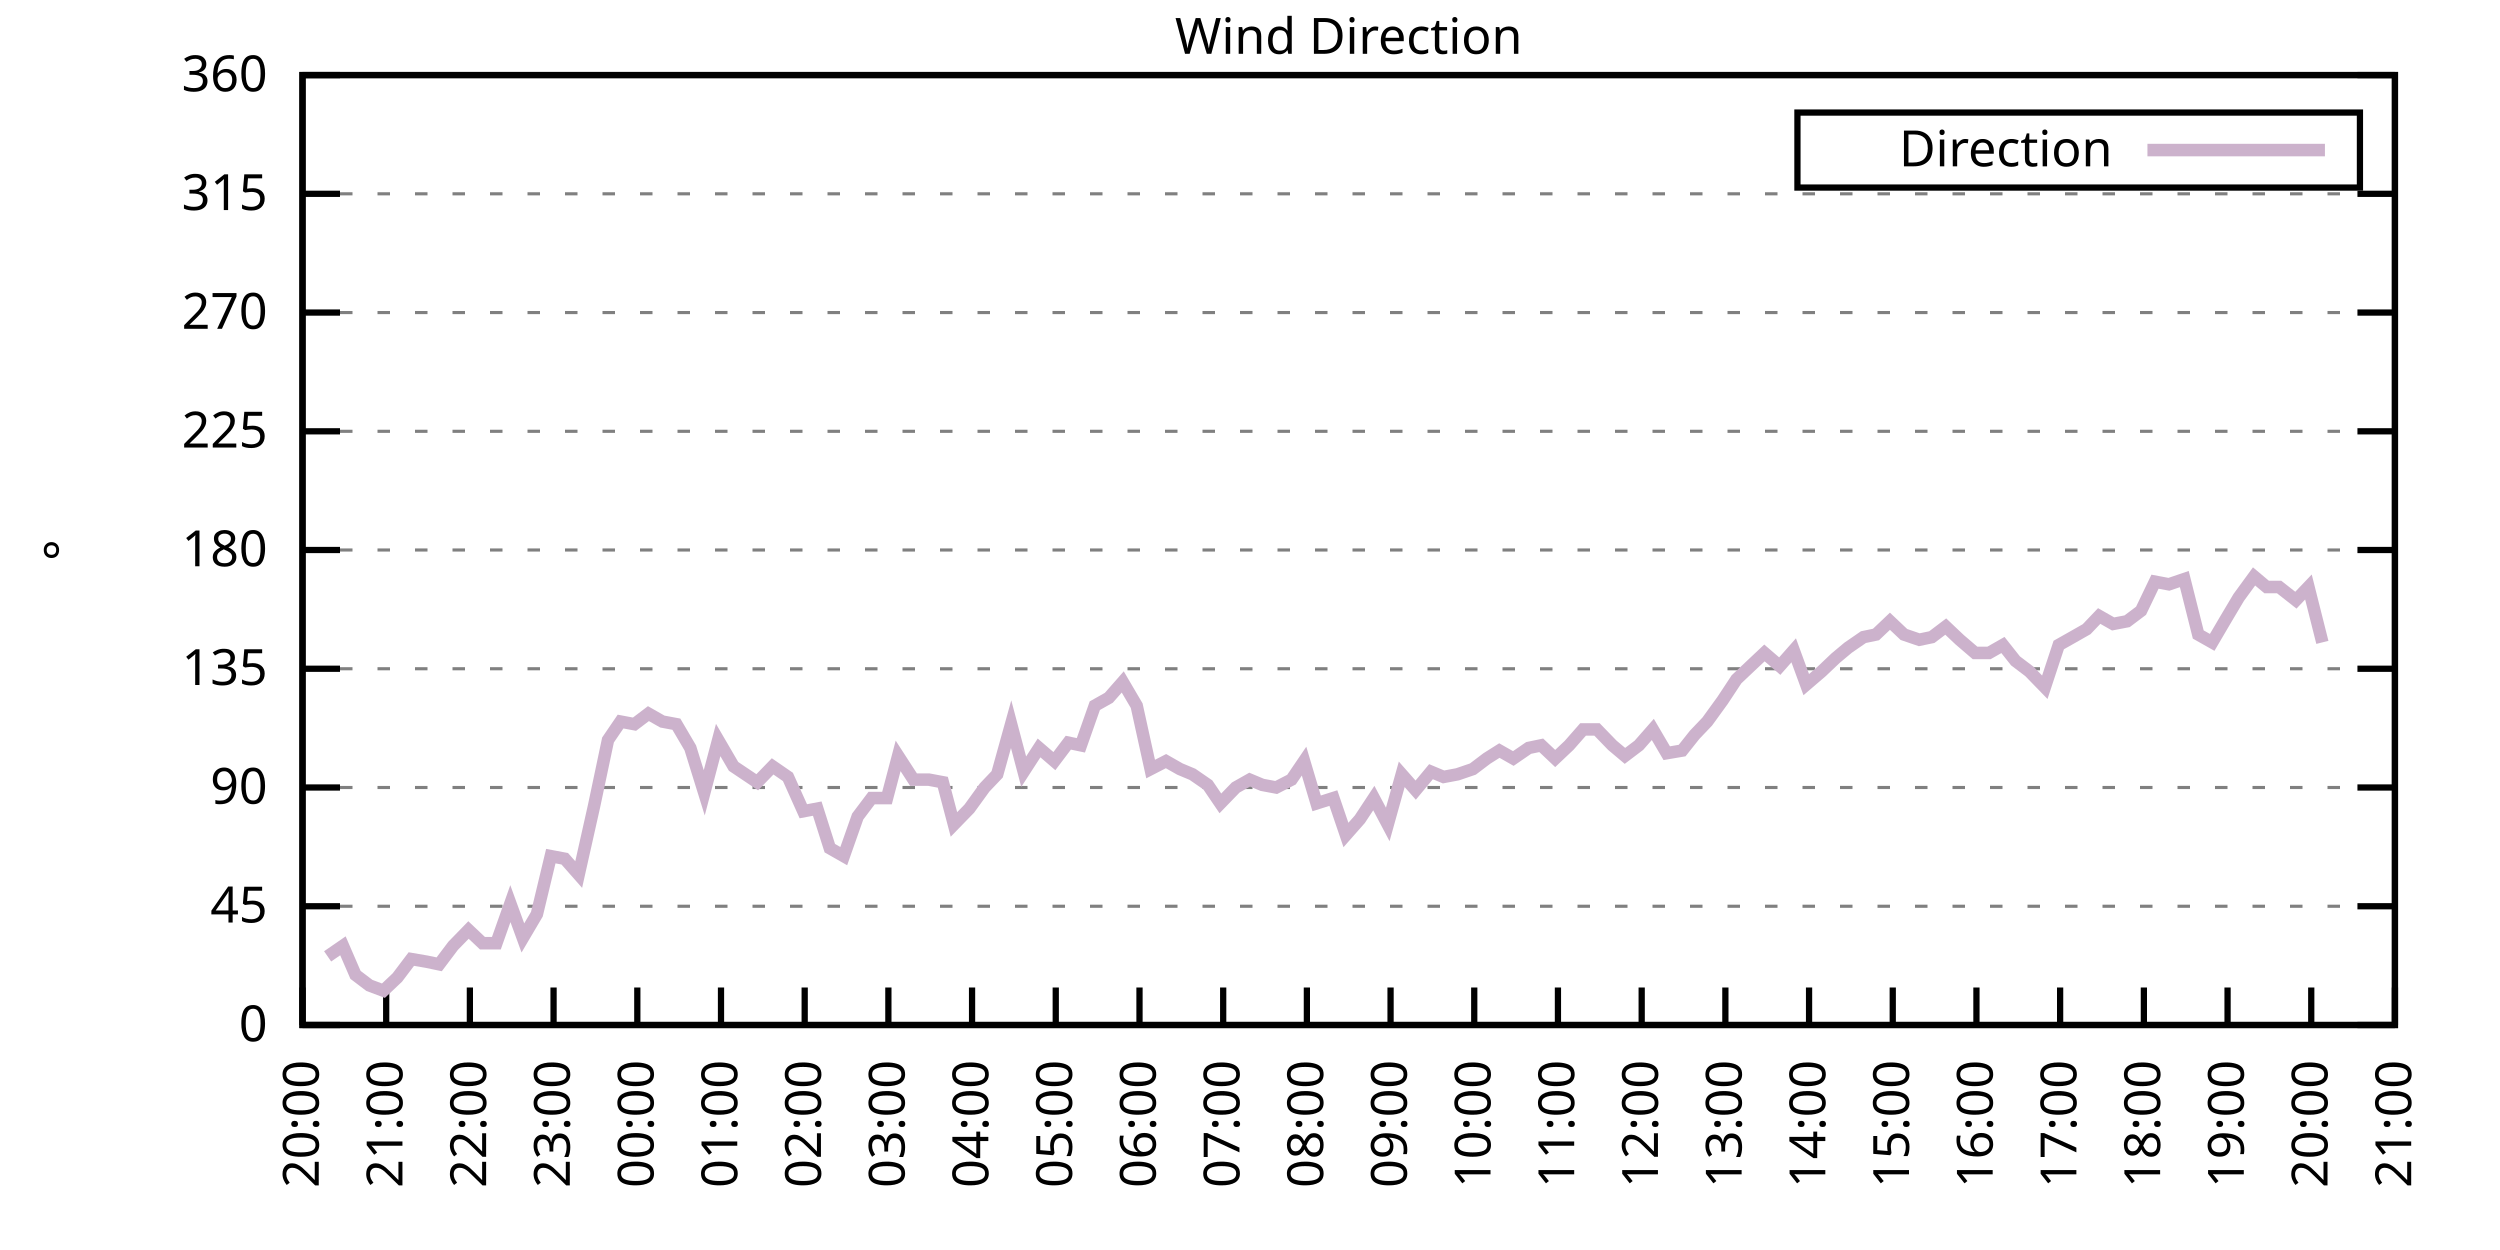
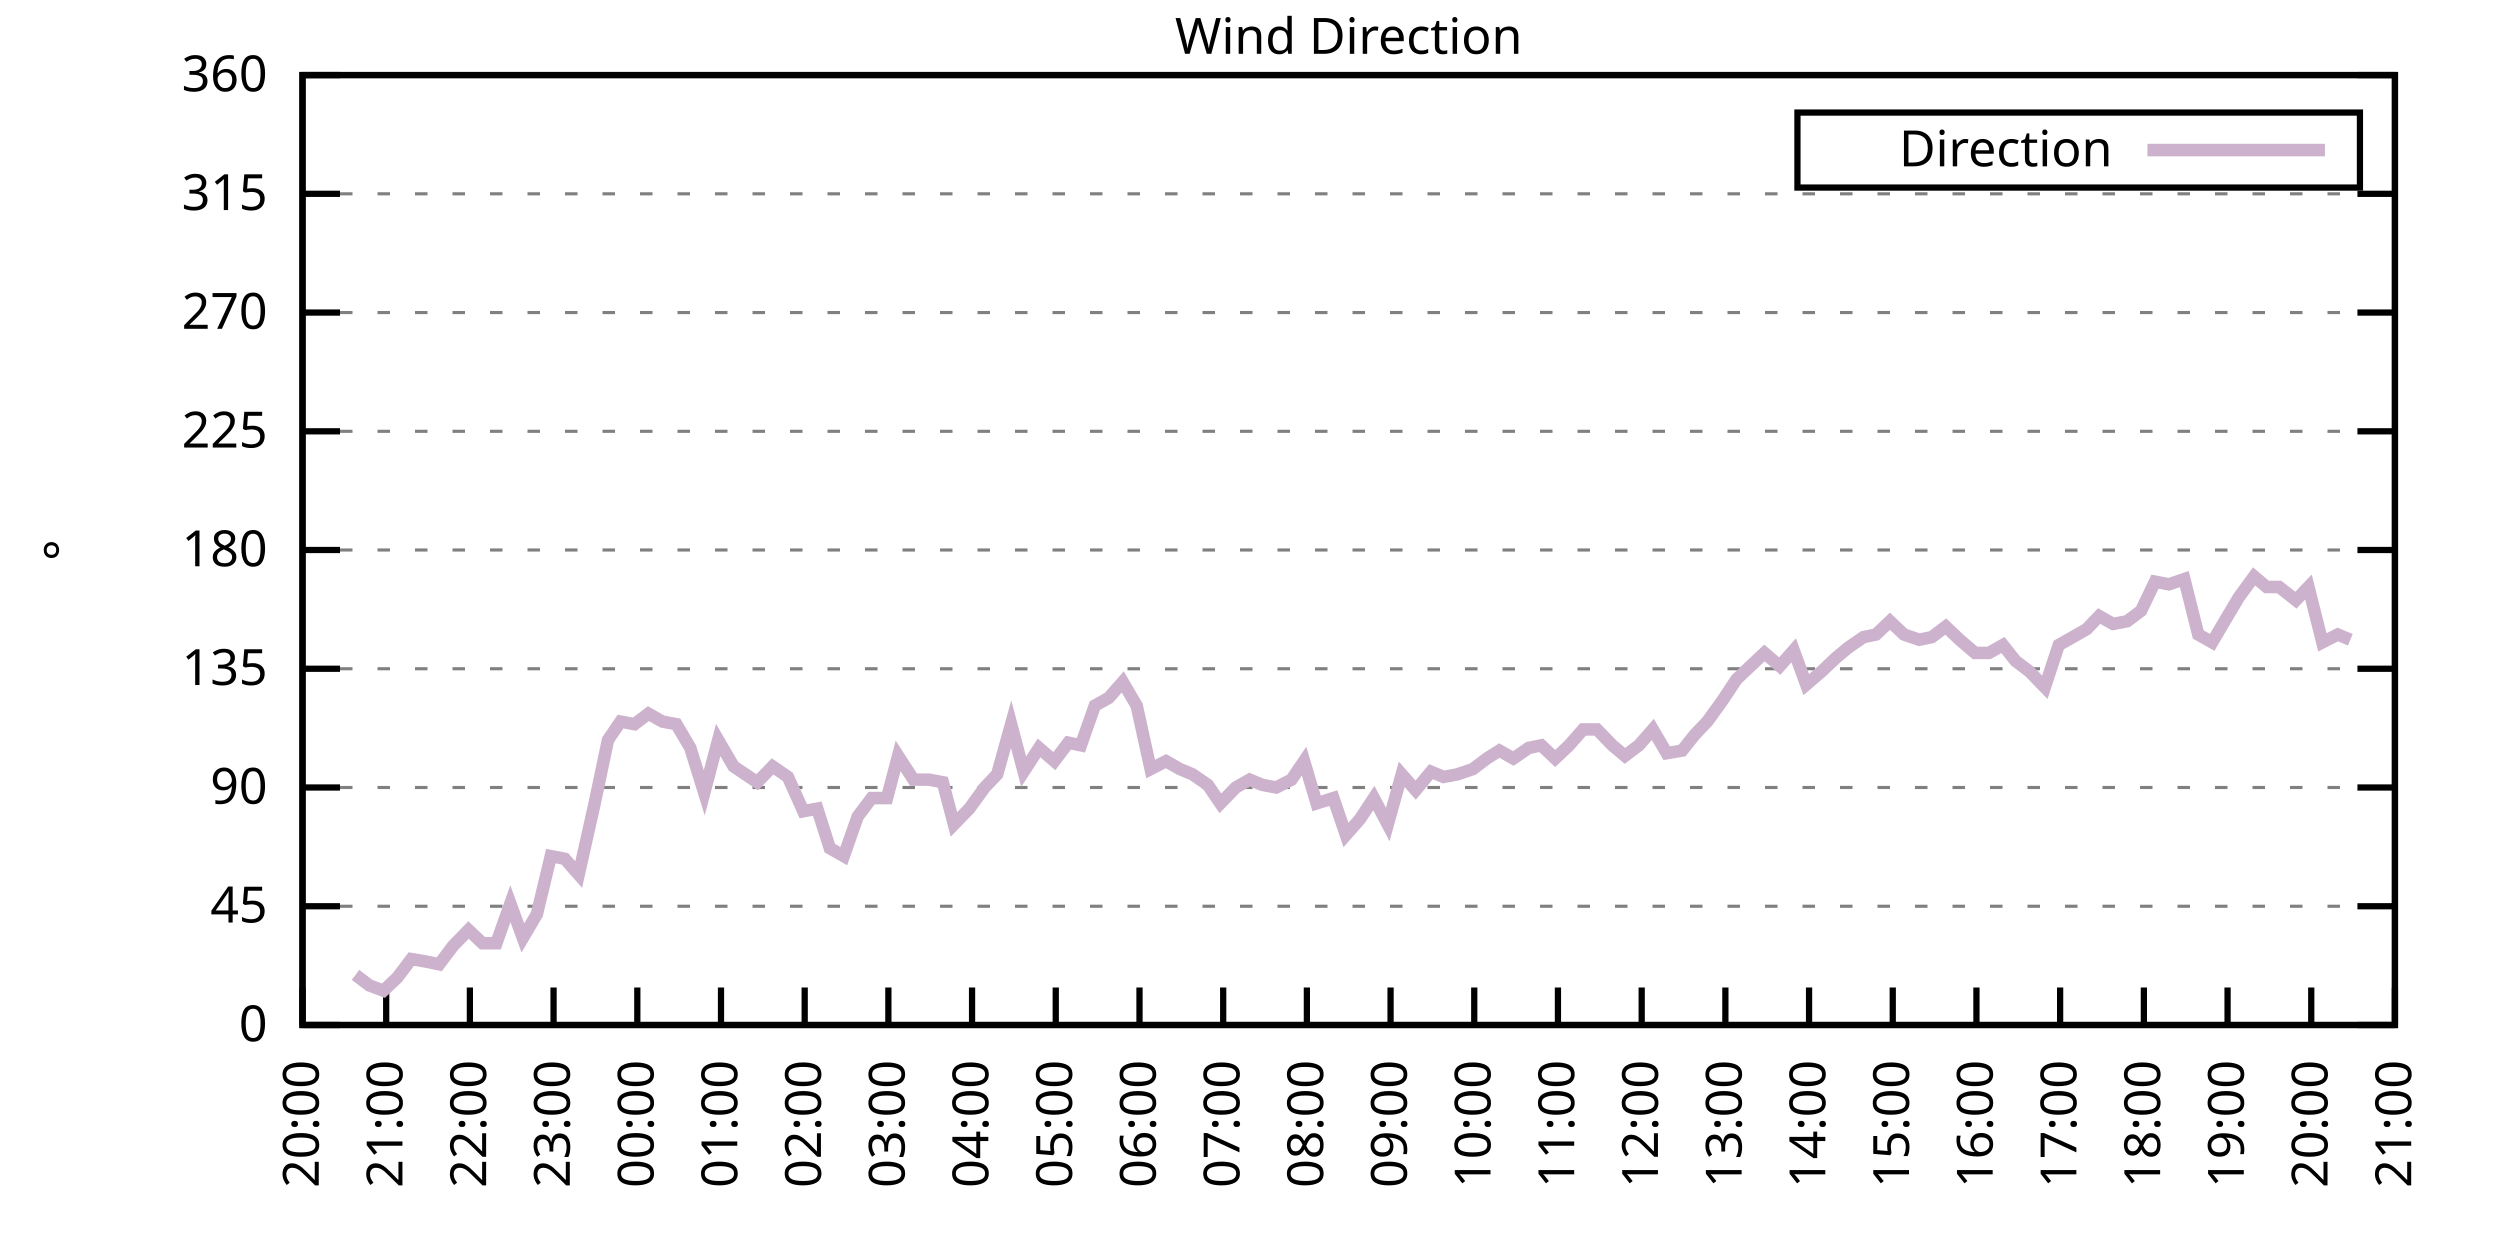
<svg xmlns="http://www.w3.org/2000/svg" xmlns:xlink="http://www.w3.org/1999/xlink" width="400" height="200" viewBox="0 0 400 200">
  <g id="gnuplot_canvas">
    <rect x="0" y="0" width="400" height="200" fill="none" />
    <defs>
      <circle id="gpDot" r="0.5" stroke-width="0.5" stroke="currentColor" />
      <path id="gpPt0" stroke-width="0.333" stroke="currentColor" d="M-1,0 h2 M0,-1 v2" />
      <path id="gpPt1" stroke-width="0.333" stroke="currentColor" d="M-1,-1 L1,1 M1,-1 L-1,1" />
      <path id="gpPt2" stroke-width="0.333" stroke="currentColor" d="M-1,0 L1,0 M0,-1 L0,1 M-1,-1 L1,1 M-1,1 L1,-1" />
      <rect id="gpPt3" stroke-width="0.333" stroke="currentColor" x="-1" y="-1" width="2" height="2" />
      <rect id="gpPt4" stroke-width="0.333" stroke="currentColor" fill="currentColor" x="-1" y="-1" width="2" height="2" />
      <circle id="gpPt5" stroke-width="0.333" stroke="currentColor" cx="0" cy="0" r="1" />
      <use xlink:href="#gpPt5" id="gpPt6" fill="currentColor" stroke="none" />
      <path id="gpPt7" stroke-width="0.333" stroke="currentColor" d="M0,-1.33 L-1.33,0.67 L1.33,0.67 z" />
      <use xlink:href="#gpPt7" id="gpPt8" fill="currentColor" stroke="none" />
      <use xlink:href="#gpPt7" id="gpPt9" stroke="currentColor" transform="rotate(180)" />
      <use xlink:href="#gpPt9" id="gpPt10" fill="currentColor" stroke="none" />
      <use xlink:href="#gpPt3" id="gpPt11" stroke="currentColor" transform="rotate(45)" />
      <use xlink:href="#gpPt11" id="gpPt12" fill="currentColor" stroke="none" />
      <path id="gpPt13" stroke-width="0.333" stroke="currentColor" d="M0,1.330 L1.265,0.411 L0.782,-1.067 L-0.782,-1.076 L-1.265,0.411 z" />
      <use xlink:href="#gpPt13" id="gpPt14" fill="currentColor" stroke="none" />
      <filter id="textbox" filterUnits="objectBoundingBox" x="0" y="0" height="1" width="1">
        <feFlood flood-color="white" flood-opacity="1" result="bgnd" />
        <feComposite in="SourceGraphic" in2="bgnd" operator="atop" />
      </filter>
      <filter id="greybox" filterUnits="objectBoundingBox" x="0" y="0" height="1" width="1">
        <feFlood flood-color="lightgrey" flood-opacity="1" result="grey" />
        <feComposite in="SourceGraphic" in2="grey" operator="atop" />
      </filter>
    </defs>
    <g fill="none" color="white" stroke="currentColor" stroke-width="1.00" stroke-linecap="butt" stroke-linejoin="miter">
</g>
    <g fill="none" color="black" stroke="currentColor" stroke-width="1.00" stroke-linecap="butt" stroke-linejoin="miter">
      <g stroke="none" shape-rendering="crispEdges">
        <polygon fill="rgb(255, 255, 255)" points="48.40,164.00 383.18,164.00 383.18,12.02 48.40,12.02 " />
      </g>
    </g>
    <g fill="none" color="black" stroke="currentColor" stroke-width="1.00" stroke-linecap="butt" stroke-linejoin="miter">
</g>
    <g fill="none" color="black" stroke="black" stroke-width="0.50" stroke-linecap="butt" stroke-linejoin="miter">
</g>
    <g fill="none" color="gray" stroke="currentColor" stroke-width="0.50" stroke-linecap="butt" stroke-linejoin="miter">
      <path stroke="gray" stroke-dasharray="2,4" class="gridline" d="M48.40,164.00 L383.19,164.00  " />
    </g>
    <g fill="none" color="gray" stroke="gray" stroke-width="1.00" stroke-linecap="butt" stroke-linejoin="miter">
</g>
    <g fill="none" color="black" stroke="currentColor" stroke-width="1.00" stroke-linecap="butt" stroke-linejoin="miter">
      <path stroke="black" d="M48.40,164.00 L54.40,164.00 M383.19,164.00 L377.19,164.00  " />
      <g transform="translate(42.80,166.60)" stroke="none" fill="black" font-family="Sans" font-size="8.00" text-anchor="end">
        <text>
          <tspan font-family="Sans"> 0</tspan>
        </text>
      </g>
    </g>
    <g fill="none" color="black" stroke="currentColor" stroke-width="1.00" stroke-linecap="butt" stroke-linejoin="miter">
</g>
    <g fill="none" color="black" stroke="black" stroke-width="0.50" stroke-linecap="butt" stroke-linejoin="miter">
</g>
    <g fill="none" color="gray" stroke="currentColor" stroke-width="0.50" stroke-linecap="butt" stroke-linejoin="miter">
      <path stroke="gray" stroke-dasharray="2,4" class="gridline" d="M48.40,145.00 L383.19,145.00  " />
    </g>
    <g fill="none" color="gray" stroke="gray" stroke-width="1.00" stroke-linecap="butt" stroke-linejoin="miter">
</g>
    <g fill="none" color="black" stroke="currentColor" stroke-width="1.00" stroke-linecap="butt" stroke-linejoin="miter">
      <path stroke="black" d="M48.40,145.00 L54.40,145.00 M383.19,145.00 L377.19,145.00  " />
      <g transform="translate(42.80,147.60)" stroke="none" fill="black" font-family="Sans" font-size="8.00" text-anchor="end">
        <text>
          <tspan font-family="Sans"> 45</tspan>
        </text>
      </g>
    </g>
    <g fill="none" color="black" stroke="currentColor" stroke-width="1.00" stroke-linecap="butt" stroke-linejoin="miter">
</g>
    <g fill="none" color="black" stroke="black" stroke-width="0.50" stroke-linecap="butt" stroke-linejoin="miter">
</g>
    <g fill="none" color="gray" stroke="currentColor" stroke-width="0.50" stroke-linecap="butt" stroke-linejoin="miter">
      <path stroke="gray" stroke-dasharray="2,4" class="gridline" d="M48.40,126.00 L383.19,126.00  " />
    </g>
    <g fill="none" color="gray" stroke="gray" stroke-width="1.00" stroke-linecap="butt" stroke-linejoin="miter">
</g>
    <g fill="none" color="black" stroke="currentColor" stroke-width="1.00" stroke-linecap="butt" stroke-linejoin="miter">
      <path stroke="black" d="M48.40,126.00 L54.40,126.00 M383.19,126.00 L377.19,126.00  " />
      <g transform="translate(42.80,128.60)" stroke="none" fill="black" font-family="Sans" font-size="8.00" text-anchor="end">
        <text>
          <tspan font-family="Sans"> 90</tspan>
        </text>
      </g>
    </g>
    <g fill="none" color="black" stroke="currentColor" stroke-width="1.00" stroke-linecap="butt" stroke-linejoin="miter">
</g>
    <g fill="none" color="black" stroke="black" stroke-width="0.50" stroke-linecap="butt" stroke-linejoin="miter">
</g>
    <g fill="none" color="gray" stroke="currentColor" stroke-width="0.50" stroke-linecap="butt" stroke-linejoin="miter">
      <path stroke="gray" stroke-dasharray="2,4" class="gridline" d="M48.40,107.00 L383.19,107.00  " />
    </g>
    <g fill="none" color="gray" stroke="gray" stroke-width="1.00" stroke-linecap="butt" stroke-linejoin="miter">
</g>
    <g fill="none" color="black" stroke="currentColor" stroke-width="1.00" stroke-linecap="butt" stroke-linejoin="miter">
      <path stroke="black" d="M48.40,107.00 L54.40,107.00 M383.19,107.00 L377.19,107.00  " />
      <g transform="translate(42.80,109.60)" stroke="none" fill="black" font-family="Sans" font-size="8.00" text-anchor="end">
        <text>
          <tspan font-family="Sans"> 135</tspan>
        </text>
      </g>
    </g>
    <g fill="none" color="black" stroke="currentColor" stroke-width="1.00" stroke-linecap="butt" stroke-linejoin="miter">
</g>
    <g fill="none" color="black" stroke="black" stroke-width="0.50" stroke-linecap="butt" stroke-linejoin="miter">
</g>
    <g fill="none" color="gray" stroke="currentColor" stroke-width="0.50" stroke-linecap="butt" stroke-linejoin="miter">
      <path stroke="gray" stroke-dasharray="2,4" class="gridline" d="M48.40,88.00 L383.19,88.00  " />
    </g>
    <g fill="none" color="gray" stroke="gray" stroke-width="1.00" stroke-linecap="butt" stroke-linejoin="miter">
</g>
    <g fill="none" color="black" stroke="currentColor" stroke-width="1.00" stroke-linecap="butt" stroke-linejoin="miter">
      <path stroke="black" d="M48.40,88.00 L54.40,88.00 M383.19,88.00 L377.19,88.00  " />
      <g transform="translate(42.80,90.60)" stroke="none" fill="black" font-family="Sans" font-size="8.00" text-anchor="end">
        <text>
          <tspan font-family="Sans"> 180</tspan>
        </text>
      </g>
    </g>
    <g fill="none" color="black" stroke="currentColor" stroke-width="1.00" stroke-linecap="butt" stroke-linejoin="miter">
</g>
    <g fill="none" color="black" stroke="black" stroke-width="0.50" stroke-linecap="butt" stroke-linejoin="miter">
</g>
    <g fill="none" color="gray" stroke="currentColor" stroke-width="0.50" stroke-linecap="butt" stroke-linejoin="miter">
      <path stroke="gray" stroke-dasharray="2,4" class="gridline" d="M48.40,69.01 L383.19,69.01  " />
    </g>
    <g fill="none" color="gray" stroke="gray" stroke-width="1.00" stroke-linecap="butt" stroke-linejoin="miter">
</g>
    <g fill="none" color="black" stroke="currentColor" stroke-width="1.00" stroke-linecap="butt" stroke-linejoin="miter">
      <path stroke="black" d="M48.40,69.01 L54.40,69.01 M383.19,69.01 L377.19,69.01  " />
      <g transform="translate(42.80,71.61)" stroke="none" fill="black" font-family="Sans" font-size="8.00" text-anchor="end">
        <text>
          <tspan font-family="Sans"> 225</tspan>
        </text>
      </g>
    </g>
    <g fill="none" color="black" stroke="currentColor" stroke-width="1.00" stroke-linecap="butt" stroke-linejoin="miter">
</g>
    <g fill="none" color="black" stroke="black" stroke-width="0.50" stroke-linecap="butt" stroke-linejoin="miter">
</g>
    <g fill="none" color="gray" stroke="currentColor" stroke-width="0.50" stroke-linecap="butt" stroke-linejoin="miter">
      <path stroke="gray" stroke-dasharray="2,4" class="gridline" d="M48.40,50.01 L383.19,50.01  " />
    </g>
    <g fill="none" color="gray" stroke="gray" stroke-width="1.00" stroke-linecap="butt" stroke-linejoin="miter">
</g>
    <g fill="none" color="black" stroke="currentColor" stroke-width="1.00" stroke-linecap="butt" stroke-linejoin="miter">
      <path stroke="black" d="M48.40,50.01 L54.40,50.01 M383.19,50.01 L377.19,50.01  " />
      <g transform="translate(42.80,52.61)" stroke="none" fill="black" font-family="Sans" font-size="8.00" text-anchor="end">
        <text>
          <tspan font-family="Sans"> 270</tspan>
        </text>
      </g>
    </g>
    <g fill="none" color="black" stroke="currentColor" stroke-width="1.00" stroke-linecap="butt" stroke-linejoin="miter">
</g>
    <g fill="none" color="black" stroke="black" stroke-width="0.50" stroke-linecap="butt" stroke-linejoin="miter">
</g>
    <g fill="none" color="gray" stroke="currentColor" stroke-width="0.50" stroke-linecap="butt" stroke-linejoin="miter">
      <path stroke="gray" stroke-dasharray="2,4" class="gridline" d="M48.40,31.01 L383.19,31.01  " />
    </g>
    <g fill="none" color="gray" stroke="gray" stroke-width="1.00" stroke-linecap="butt" stroke-linejoin="miter">
</g>
    <g fill="none" color="black" stroke="currentColor" stroke-width="1.00" stroke-linecap="butt" stroke-linejoin="miter">
      <path stroke="black" d="M48.40,31.01 L54.40,31.01 M383.19,31.01 L377.19,31.01  " />
      <g transform="translate(42.80,33.61)" stroke="none" fill="black" font-family="Sans" font-size="8.00" text-anchor="end">
        <text>
          <tspan font-family="Sans"> 315</tspan>
        </text>
      </g>
    </g>
    <g fill="none" color="black" stroke="currentColor" stroke-width="1.00" stroke-linecap="butt" stroke-linejoin="miter">
</g>
    <g fill="none" color="black" stroke="black" stroke-width="0.50" stroke-linecap="butt" stroke-linejoin="miter">
</g>
    <g fill="none" color="gray" stroke="currentColor" stroke-width="0.50" stroke-linecap="butt" stroke-linejoin="miter">
      <path stroke="gray" stroke-dasharray="2,4" class="gridline" d="M48.40,12.01 L383.19,12.01  " />
    </g>
    <g fill="none" color="gray" stroke="gray" stroke-width="1.00" stroke-linecap="butt" stroke-linejoin="miter">
</g>
    <g fill="none" color="black" stroke="currentColor" stroke-width="1.00" stroke-linecap="butt" stroke-linejoin="miter">
      <path stroke="black" d="M48.40,12.01 L54.40,12.01 M383.19,12.01 L377.19,12.01  " />
      <g transform="translate(42.80,14.61)" stroke="none" fill="black" font-family="Sans" font-size="8.00" text-anchor="end">
        <text>
          <tspan font-family="Sans"> 360</tspan>
        </text>
      </g>
    </g>
    <g fill="none" color="black" stroke="currentColor" stroke-width="1.00" stroke-linecap="butt" stroke-linejoin="miter">
      <path stroke="black" d="M48.40,164.00 L48.40,158.00  " />
      <g transform="translate(51.00,169.60) rotate(270.00)" stroke="none" fill="black" font-family="Sans" font-size="8.00" text-anchor="end">
        <text>
          <tspan font-family="Sans">20:00</tspan>
        </text>
      </g>
    </g>
    <g fill="none" color="black" stroke="currentColor" stroke-width="1.00" stroke-linecap="butt" stroke-linejoin="miter">
      <path stroke="black" d="M61.79,164.00 L61.79,158.00  " />
      <g transform="translate(64.39,169.60) rotate(270.00)" stroke="none" fill="black" font-family="Sans" font-size="8.00" text-anchor="end">
        <text>
          <tspan font-family="Sans">21:00</tspan>
        </text>
      </g>
    </g>
    <g fill="none" color="black" stroke="currentColor" stroke-width="1.00" stroke-linecap="butt" stroke-linejoin="miter">
      <path stroke="black" d="M75.18,164.00 L75.18,158.00  " />
      <g transform="translate(77.78,169.60) rotate(270.00)" stroke="none" fill="black" font-family="Sans" font-size="8.00" text-anchor="end">
        <text>
          <tspan font-family="Sans">22:00</tspan>
        </text>
      </g>
    </g>
    <g fill="none" color="black" stroke="currentColor" stroke-width="1.00" stroke-linecap="butt" stroke-linejoin="miter">
      <path stroke="black" d="M88.57,164.00 L88.57,158.00  " />
      <g transform="translate(91.17,169.60) rotate(270.00)" stroke="none" fill="black" font-family="Sans" font-size="8.00" text-anchor="end">
        <text>
          <tspan font-family="Sans">23:00</tspan>
        </text>
      </g>
    </g>
    <g fill="none" color="black" stroke="currentColor" stroke-width="1.00" stroke-linecap="butt" stroke-linejoin="miter">
      <path stroke="black" d="M101.97,164.00 L101.97,158.00  " />
      <g transform="translate(104.57,169.60) rotate(270.00)" stroke="none" fill="black" font-family="Sans" font-size="8.00" text-anchor="end">
        <text>
          <tspan font-family="Sans">00:00</tspan>
        </text>
      </g>
    </g>
    <g fill="none" color="black" stroke="currentColor" stroke-width="1.00" stroke-linecap="butt" stroke-linejoin="miter">
      <path stroke="black" d="M115.36,164.00 L115.36,158.00  " />
      <g transform="translate(117.96,169.60) rotate(270.00)" stroke="none" fill="black" font-family="Sans" font-size="8.00" text-anchor="end">
        <text>
          <tspan font-family="Sans">01:00</tspan>
        </text>
      </g>
    </g>
    <g fill="none" color="black" stroke="currentColor" stroke-width="1.00" stroke-linecap="butt" stroke-linejoin="miter">
      <path stroke="black" d="M128.75,164.00 L128.75,158.00  " />
      <g transform="translate(131.35,169.60) rotate(270.00)" stroke="none" fill="black" font-family="Sans" font-size="8.00" text-anchor="end">
        <text>
          <tspan font-family="Sans">02:00</tspan>
        </text>
      </g>
    </g>
    <g fill="none" color="black" stroke="currentColor" stroke-width="1.00" stroke-linecap="butt" stroke-linejoin="miter">
      <path stroke="black" d="M142.14,164.00 L142.14,158.00  " />
      <g transform="translate(144.74,169.60) rotate(270.00)" stroke="none" fill="black" font-family="Sans" font-size="8.00" text-anchor="end">
        <text>
          <tspan font-family="Sans">03:00</tspan>
        </text>
      </g>
    </g>
    <g fill="none" color="black" stroke="currentColor" stroke-width="1.00" stroke-linecap="butt" stroke-linejoin="miter">
      <path stroke="black" d="M155.53,164.00 L155.53,158.00  " />
      <g transform="translate(158.13,169.60) rotate(270.00)" stroke="none" fill="black" font-family="Sans" font-size="8.00" text-anchor="end">
        <text>
          <tspan font-family="Sans">04:00</tspan>
        </text>
      </g>
    </g>
    <g fill="none" color="black" stroke="currentColor" stroke-width="1.00" stroke-linecap="butt" stroke-linejoin="miter">
      <path stroke="black" d="M168.92,164.00 L168.92,158.00  " />
      <g transform="translate(171.52,169.60) rotate(270.00)" stroke="none" fill="black" font-family="Sans" font-size="8.00" text-anchor="end">
        <text>
          <tspan font-family="Sans">05:00</tspan>
        </text>
      </g>
    </g>
    <g fill="none" color="black" stroke="currentColor" stroke-width="1.00" stroke-linecap="butt" stroke-linejoin="miter">
      <path stroke="black" d="M182.32,164.00 L182.32,158.00  " />
      <g transform="translate(184.92,169.60) rotate(270.00)" stroke="none" fill="black" font-family="Sans" font-size="8.00" text-anchor="end">
        <text>
          <tspan font-family="Sans">06:00</tspan>
        </text>
      </g>
    </g>
    <g fill="none" color="black" stroke="currentColor" stroke-width="1.00" stroke-linecap="butt" stroke-linejoin="miter">
      <path stroke="black" d="M195.71,164.00 L195.71,158.00  " />
      <g transform="translate(198.31,169.60) rotate(270.00)" stroke="none" fill="black" font-family="Sans" font-size="8.00" text-anchor="end">
        <text>
          <tspan font-family="Sans">07:00</tspan>
        </text>
      </g>
    </g>
    <g fill="none" color="black" stroke="currentColor" stroke-width="1.00" stroke-linecap="butt" stroke-linejoin="miter">
      <path stroke="black" d="M209.10,164.00 L209.10,158.00  " />
      <g transform="translate(211.70,169.60) rotate(270.00)" stroke="none" fill="black" font-family="Sans" font-size="8.00" text-anchor="end">
        <text>
          <tspan font-family="Sans">08:00</tspan>
        </text>
      </g>
    </g>
    <g fill="none" color="black" stroke="currentColor" stroke-width="1.00" stroke-linecap="butt" stroke-linejoin="miter">
      <path stroke="black" d="M222.49,164.00 L222.49,158.00  " />
      <g transform="translate(225.09,169.60) rotate(270.00)" stroke="none" fill="black" font-family="Sans" font-size="8.00" text-anchor="end">
        <text>
          <tspan font-family="Sans">09:00</tspan>
        </text>
      </g>
    </g>
    <g fill="none" color="black" stroke="currentColor" stroke-width="1.00" stroke-linecap="butt" stroke-linejoin="miter">
      <path stroke="black" d="M235.88,164.00 L235.88,158.00  " />
      <g transform="translate(238.48,169.60) rotate(270.00)" stroke="none" fill="black" font-family="Sans" font-size="8.00" text-anchor="end">
        <text>
          <tspan font-family="Sans">10:00</tspan>
        </text>
      </g>
    </g>
    <g fill="none" color="black" stroke="currentColor" stroke-width="1.00" stroke-linecap="butt" stroke-linejoin="miter">
      <path stroke="black" d="M249.27,164.00 L249.27,158.00  " />
      <g transform="translate(251.87,169.60) rotate(270.00)" stroke="none" fill="black" font-family="Sans" font-size="8.00" text-anchor="end">
        <text>
          <tspan font-family="Sans">11:00</tspan>
        </text>
      </g>
    </g>
    <g fill="none" color="black" stroke="currentColor" stroke-width="1.00" stroke-linecap="butt" stroke-linejoin="miter">
      <path stroke="black" d="M262.67,164.00 L262.67,158.00  " />
      <g transform="translate(265.27,169.60) rotate(270.00)" stroke="none" fill="black" font-family="Sans" font-size="8.00" text-anchor="end">
        <text>
          <tspan font-family="Sans">12:00</tspan>
        </text>
      </g>
    </g>
    <g fill="none" color="black" stroke="currentColor" stroke-width="1.00" stroke-linecap="butt" stroke-linejoin="miter">
      <path stroke="black" d="M276.06,164.00 L276.06,158.00  " />
      <g transform="translate(278.66,169.60) rotate(270.00)" stroke="none" fill="black" font-family="Sans" font-size="8.00" text-anchor="end">
        <text>
          <tspan font-family="Sans">13:00</tspan>
        </text>
      </g>
    </g>
    <g fill="none" color="black" stroke="currentColor" stroke-width="1.00" stroke-linecap="butt" stroke-linejoin="miter">
      <path stroke="black" d="M289.45,164.00 L289.45,158.00  " />
      <g transform="translate(292.05,169.60) rotate(270.00)" stroke="none" fill="black" font-family="Sans" font-size="8.00" text-anchor="end">
        <text>
          <tspan font-family="Sans">14:00</tspan>
        </text>
      </g>
    </g>
    <g fill="none" color="black" stroke="currentColor" stroke-width="1.00" stroke-linecap="butt" stroke-linejoin="miter">
      <path stroke="black" d="M302.84,164.00 L302.84,158.00  " />
      <g transform="translate(305.44,169.60) rotate(270.00)" stroke="none" fill="black" font-family="Sans" font-size="8.00" text-anchor="end">
        <text>
          <tspan font-family="Sans">15:00</tspan>
        </text>
      </g>
    </g>
    <g fill="none" color="black" stroke="currentColor" stroke-width="1.00" stroke-linecap="butt" stroke-linejoin="miter">
      <path stroke="black" d="M316.23,164.00 L316.23,158.00  " />
      <g transform="translate(318.83,169.60) rotate(270.00)" stroke="none" fill="black" font-family="Sans" font-size="8.00" text-anchor="end">
        <text>
          <tspan font-family="Sans">16:00</tspan>
        </text>
      </g>
    </g>
    <g fill="none" color="black" stroke="currentColor" stroke-width="1.00" stroke-linecap="butt" stroke-linejoin="miter">
      <path stroke="black" d="M329.62,164.00 L329.62,158.00  " />
      <g transform="translate(332.22,169.60) rotate(270.00)" stroke="none" fill="black" font-family="Sans" font-size="8.00" text-anchor="end">
        <text>
          <tspan font-family="Sans">17:00</tspan>
        </text>
      </g>
    </g>
    <g fill="none" color="black" stroke="currentColor" stroke-width="1.00" stroke-linecap="butt" stroke-linejoin="miter">
      <path stroke="black" d="M343.02,164.00 L343.02,158.00  " />
      <g transform="translate(345.62,169.60) rotate(270.00)" stroke="none" fill="black" font-family="Sans" font-size="8.00" text-anchor="end">
        <text>
          <tspan font-family="Sans">18:00</tspan>
        </text>
      </g>
    </g>
    <g fill="none" color="black" stroke="currentColor" stroke-width="1.00" stroke-linecap="butt" stroke-linejoin="miter">
      <path stroke="black" d="M356.41,164.00 L356.41,158.00  " />
      <g transform="translate(359.01,169.60) rotate(270.00)" stroke="none" fill="black" font-family="Sans" font-size="8.00" text-anchor="end">
        <text>
          <tspan font-family="Sans">19:00</tspan>
        </text>
      </g>
    </g>
    <g fill="none" color="black" stroke="currentColor" stroke-width="1.00" stroke-linecap="butt" stroke-linejoin="miter">
      <path stroke="black" d="M369.80,164.00 L369.80,158.00  " />
      <g transform="translate(372.40,169.60) rotate(270.00)" stroke="none" fill="black" font-family="Sans" font-size="8.00" text-anchor="end">
        <text>
          <tspan font-family="Sans">20:00</tspan>
        </text>
      </g>
    </g>
    <g fill="none" color="black" stroke="currentColor" stroke-width="1.00" stroke-linecap="butt" stroke-linejoin="miter">
      <path stroke="black" d="M383.19,164.00 L383.19,158.00  " />
      <g transform="translate(385.79,169.60) rotate(270.00)" stroke="none" fill="black" font-family="Sans" font-size="8.00" text-anchor="end">
        <text>
          <tspan font-family="Sans">21:00</tspan>
        </text>
      </g>
    </g>
    <g fill="none" color="black" stroke="currentColor" stroke-width="1.00" stroke-linecap="butt" stroke-linejoin="miter">
</g>
    <g fill="none" color="black" stroke="currentColor" stroke-width="1.00" stroke-linecap="butt" stroke-linejoin="miter">
      <path stroke="black" d="M48.40,12.01 L48.40,164.00 L383.19,164.00 L383.19,12.01 L48.40,12.01 Z  " />
    </g>
    <g fill="none" color="black" stroke="currentColor" stroke-width="1.00" stroke-linecap="butt" stroke-linejoin="miter">
</g>
    <g fill="none" color="black" stroke="currentColor" stroke-width="1.00" stroke-linecap="butt" stroke-linejoin="miter">
      <path stroke="black" d="M287.59,30.01 L287.59,18.01 L377.59,18.01 L377.59,30.01 L287.59,30.01 Z  " />
    </g>
    <g id="Wind_direction_plot_1">
      <g fill="none" color="white" stroke="black" stroke-width="2.00" stroke-linecap="butt" stroke-linejoin="miter">
</g>
      <g fill="none" color="black" stroke="currentColor" stroke-width="2.00" stroke-linecap="butt" stroke-linejoin="miter">
        <g transform="translate(337.99,26.61)" stroke="none" fill="black" font-family="Sans" font-size="8.00" text-anchor="end">
          <text>
            <tspan font-family="Sans">Direction</tspan>
          </text>
        </g>
      </g>
      <g fill="none" color="black" stroke="currentColor" stroke-width="2.00" stroke-linecap="butt" stroke-linejoin="miter">
-         <path stroke="rgb(204, 178, 204)" d="M343.59,24.01 L371.99,24.01 M52.42,153.02 L54.87,151.33 L56.88,155.98 L59.11,157.67 L61.35,158.51 L63.58,156.40   L65.81,153.45 L68.26,153.87 L70.27,154.29 L72.50,151.33 L74.96,148.80 L77.19,150.91 L79.42,150.91 L81.66,144.58   L83.66,150.07 L85.90,146.27 L88.13,136.98 L90.36,137.40 L92.59,139.93 L95.05,128.96 L97.28,118.40 L99.29,115.45   L101.52,115.87 L103.75,114.18 L105.98,115.45 L108.22,115.87 L110.45,119.67 L112.68,126.85 L114.91,118.40 L117.37,122.62   L121.16,125.16 L123.62,122.62 L126.07,124.31 L128.53,129.80 L130.76,129.38 L132.77,135.71 L135.00,136.98 L137.23,130.65   L139.46,127.69 L141.92,127.69 L143.70,120.94 L146.16,124.74 L148.61,124.74 L150.85,125.16 L152.63,131.91 L155.09,129.38   L157.54,126.00 L159.55,123.89 L161.78,115.87 L163.79,123.47 L166.25,119.67 L168.70,121.78 L170.93,118.83 L172.94,119.25   L175.17,112.91 L177.41,111.65 L179.64,109.11 L181.87,112.91 L184.10,123.05 L186.56,121.78 L188.79,123.05 L190.80,123.89   L193.25,125.58 L195.26,128.54 L197.72,126.00 L199.95,124.74 L201.96,125.58 L204.19,126.00 L206.64,124.74 L208.65,121.78   L210.66,128.54 L213.34,127.69 L215.35,133.60 L217.58,131.07 L219.81,127.69 L222.04,131.91 L224.28,123.89 L226.51,126.42   L228.96,123.47 L230.97,124.31 L233.20,123.89 L235.66,123.05 L237.89,121.36 L239.90,120.09 L242.13,121.36 L244.59,119.67   L246.60,119.25 L248.83,121.36 L251.06,119.25 L253.29,116.71 L255.52,116.71 L257.98,119.25 L259.99,120.94 L262.22,119.25   L264.45,116.71 L266.68,120.51 L269.14,120.09 L271.15,117.56 L273.16,115.45 L275.61,112.07 L277.84,108.69 L280.07,106.58   L282.31,104.47 L284.76,106.58 L286.99,104.05 L289.00,109.54 L291.46,107.43 L293.69,105.31 L295.70,103.63 L298.15,101.94   L300.16,101.52 L302.39,99.40 L304.63,101.52 L307.08,102.36 L309.09,101.94 L311.32,100.25 L313.55,102.36 L316.01,104.47   L318.24,104.47 L320.47,103.20 L322.48,105.74 L324.71,107.43 L327.17,109.96 L329.40,103.20 L331.63,101.94 L333.86,100.67   L335.87,98.56 L338.10,99.83 L340.34,99.40 L342.57,97.72 L344.80,93.07 L347.03,93.49 L349.49,92.65 L351.72,101.52   L353.95,102.78 L356.18,98.98 L358.19,95.60 L360.65,92.23 L362.66,93.92 L364.66,93.92 L367.34,96.03 L369.35,93.92   L371.58,102.78  " />
+         <path stroke="rgb(204, 178, 204)" d="M343.59,24.01 L371.99,24.01 M56.88,155.98 L59.11,157.67 L61.35,158.51 L63.58,156.40 L65.81,153.45 L68.26,153.87   L70.27,154.29 L72.50,151.33 L74.96,148.80 L77.19,150.91 L79.42,150.91 L81.66,144.58 L83.66,150.07 L85.90,146.27   L88.13,136.98 L90.36,137.40 L92.59,139.93 L95.05,128.96 L97.28,118.40 L99.29,115.45 L101.52,115.87 L103.75,114.18   L105.98,115.45 L108.22,115.87 L110.45,119.67 L112.68,126.85 L114.91,118.40 L117.37,122.62 L121.16,125.16 L123.62,122.62   L126.07,124.31 L128.53,129.80 L130.76,129.38 L132.77,135.71 L135.00,136.98 L137.23,130.65 L139.46,127.69 L141.92,127.69   L143.70,120.94 L146.16,124.74 L148.61,124.74 L150.85,125.16 L152.63,131.91 L155.09,129.38 L157.54,126.00 L159.55,123.89   L161.78,115.87 L163.79,123.47 L166.25,119.67 L168.70,121.78 L170.93,118.83 L172.94,119.25 L175.17,112.91 L177.41,111.65   L179.64,109.11 L181.87,112.91 L184.10,123.05 L186.56,121.78 L188.79,123.05 L190.80,123.89 L193.25,125.58 L195.26,128.54   L197.72,126.00 L199.95,124.74 L201.96,125.58 L204.19,126.00 L206.64,124.74 L208.65,121.78 L210.66,128.54 L213.34,127.69   L215.35,133.60 L217.58,131.07 L219.81,127.69 L222.04,131.91 L224.28,123.89 L226.51,126.42 L228.96,123.47 L230.97,124.31   L233.20,123.89 L235.66,123.05 L237.89,121.36 L239.90,120.09 L242.13,121.36 L244.59,119.67 L246.60,119.25 L248.83,121.36   L251.06,119.25 L253.29,116.71 L255.52,116.71 L257.98,119.25 L259.99,120.94 L262.22,119.25 L264.45,116.71 L266.68,120.51   L269.14,120.09 L271.15,117.56 L273.16,115.45 L275.61,112.07 L277.84,108.69 L280.07,106.58 L282.31,104.47 L284.76,106.58   L286.99,104.05 L289.00,109.54 L291.46,107.43 L293.69,105.31 L295.70,103.63 L298.15,101.94 L300.16,101.52 L302.39,99.40   L304.63,101.52 L307.08,102.36 L309.09,101.94 L311.32,100.25 L313.55,102.36 L316.01,104.47 L318.24,104.47 L320.47,103.20   L322.48,105.74 L324.71,107.43 L327.17,109.96 L329.40,103.20 L331.63,101.94 L333.86,100.67 L335.87,98.56 L338.10,99.83   L340.34,99.40 L342.57,97.72 L344.80,93.07 L347.03,93.49 L349.49,92.65 L351.72,101.52 L353.95,102.78 L356.18,98.98   L358.19,95.60 L360.65,92.23 L362.66,93.92 L364.66,93.92 L367.34,96.03 L369.35,93.92 L371.58,102.78 L374.04,101.52   L376.05,102.36  " />
      </g>
    </g>
    <g fill="none" color="black" stroke="currentColor" stroke-width="2.00" stroke-linecap="butt" stroke-linejoin="miter">
</g>
    <g fill="none" color="black" stroke="black" stroke-width="1.00" stroke-linecap="butt" stroke-linejoin="miter">
</g>
    <g fill="none" color="black" stroke="currentColor" stroke-width="1.00" stroke-linecap="butt" stroke-linejoin="miter">
      <path stroke="black" d="M48.40,12.01 L48.40,164.00 L383.19,164.00 L383.19,12.01 L48.40,12.01 Z  " />
      <g transform="translate(12.80,88.01) rotate(270.00)" stroke="none" fill="black" font-family="Sans" font-size="8.00" text-anchor="middle">
        <text>
          <tspan font-family="Sans">°</tspan>
        </text>
      </g>
    </g>
    <g fill="none" color="black" stroke="currentColor" stroke-width="1.00" stroke-linecap="butt" stroke-linejoin="miter">
</g>
    <g fill="none" color="black" stroke="currentColor" stroke-width="1.00" stroke-linecap="butt" stroke-linejoin="miter">
      <g transform="translate(215.79,8.61)" stroke="none" fill="black" font-family="Sans" font-size="8.00" text-anchor="middle">
        <text>
          <tspan font-family="Sans">Wind Direction</tspan>
        </text>
      </g>
    </g>
    <g fill="none" color="black" stroke="currentColor" stroke-width="1.00" stroke-linecap="butt" stroke-linejoin="miter">
</g>
  </g>
</svg>
